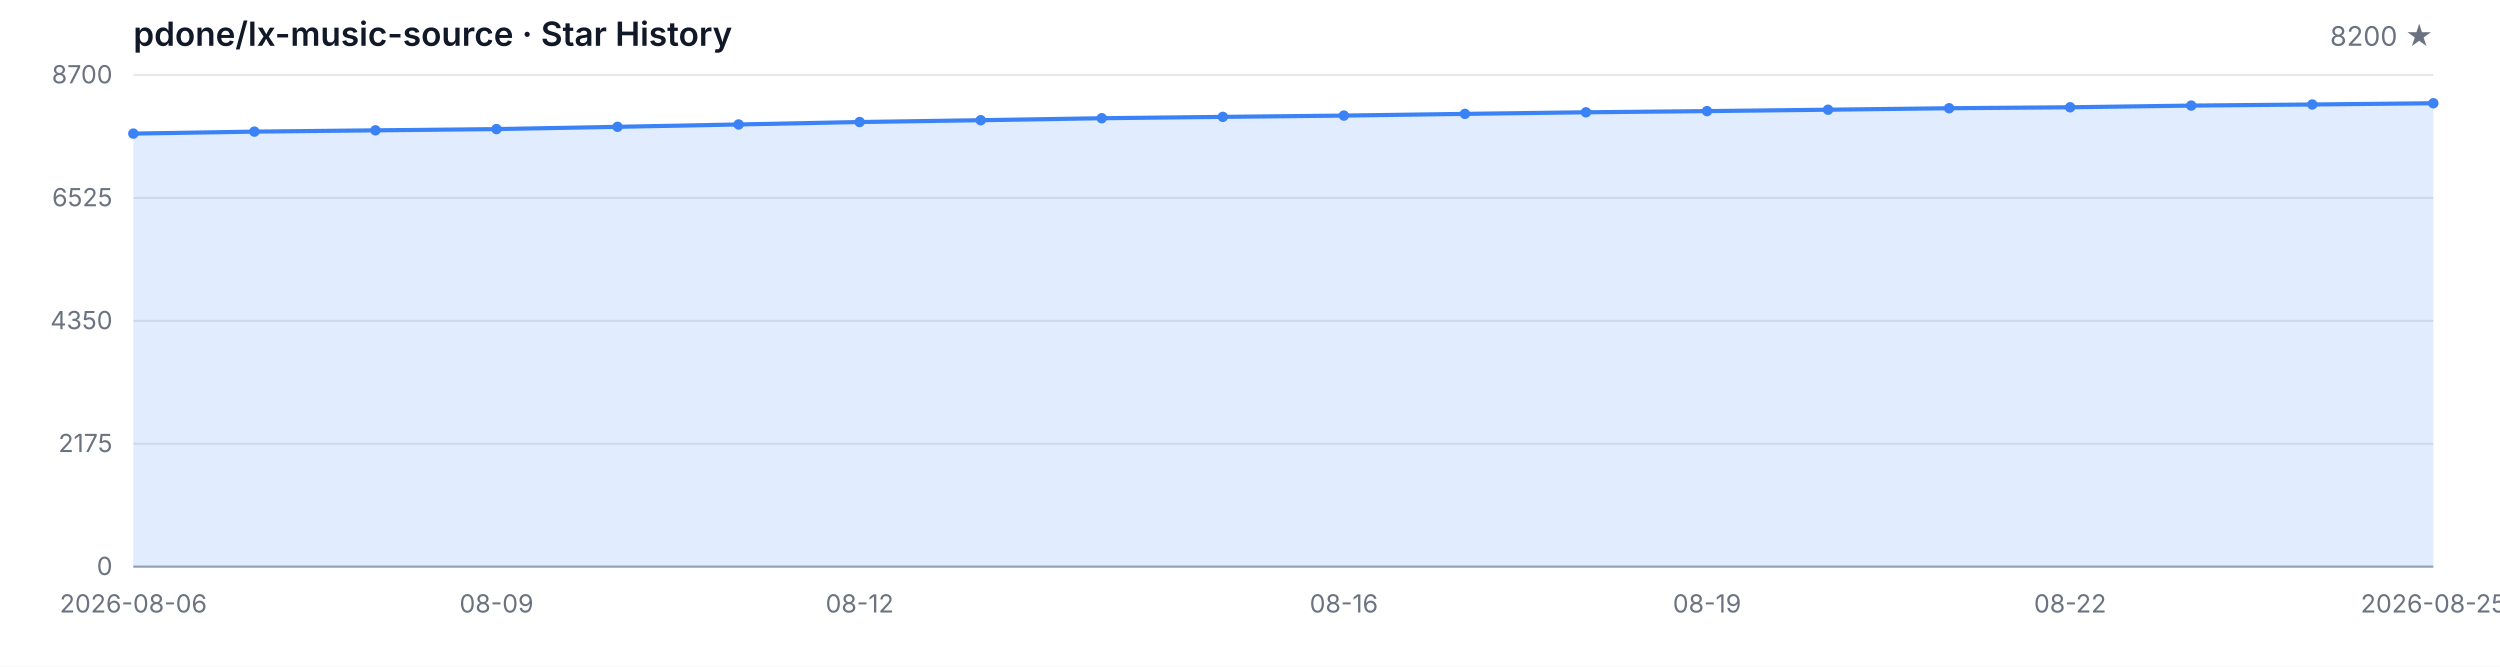
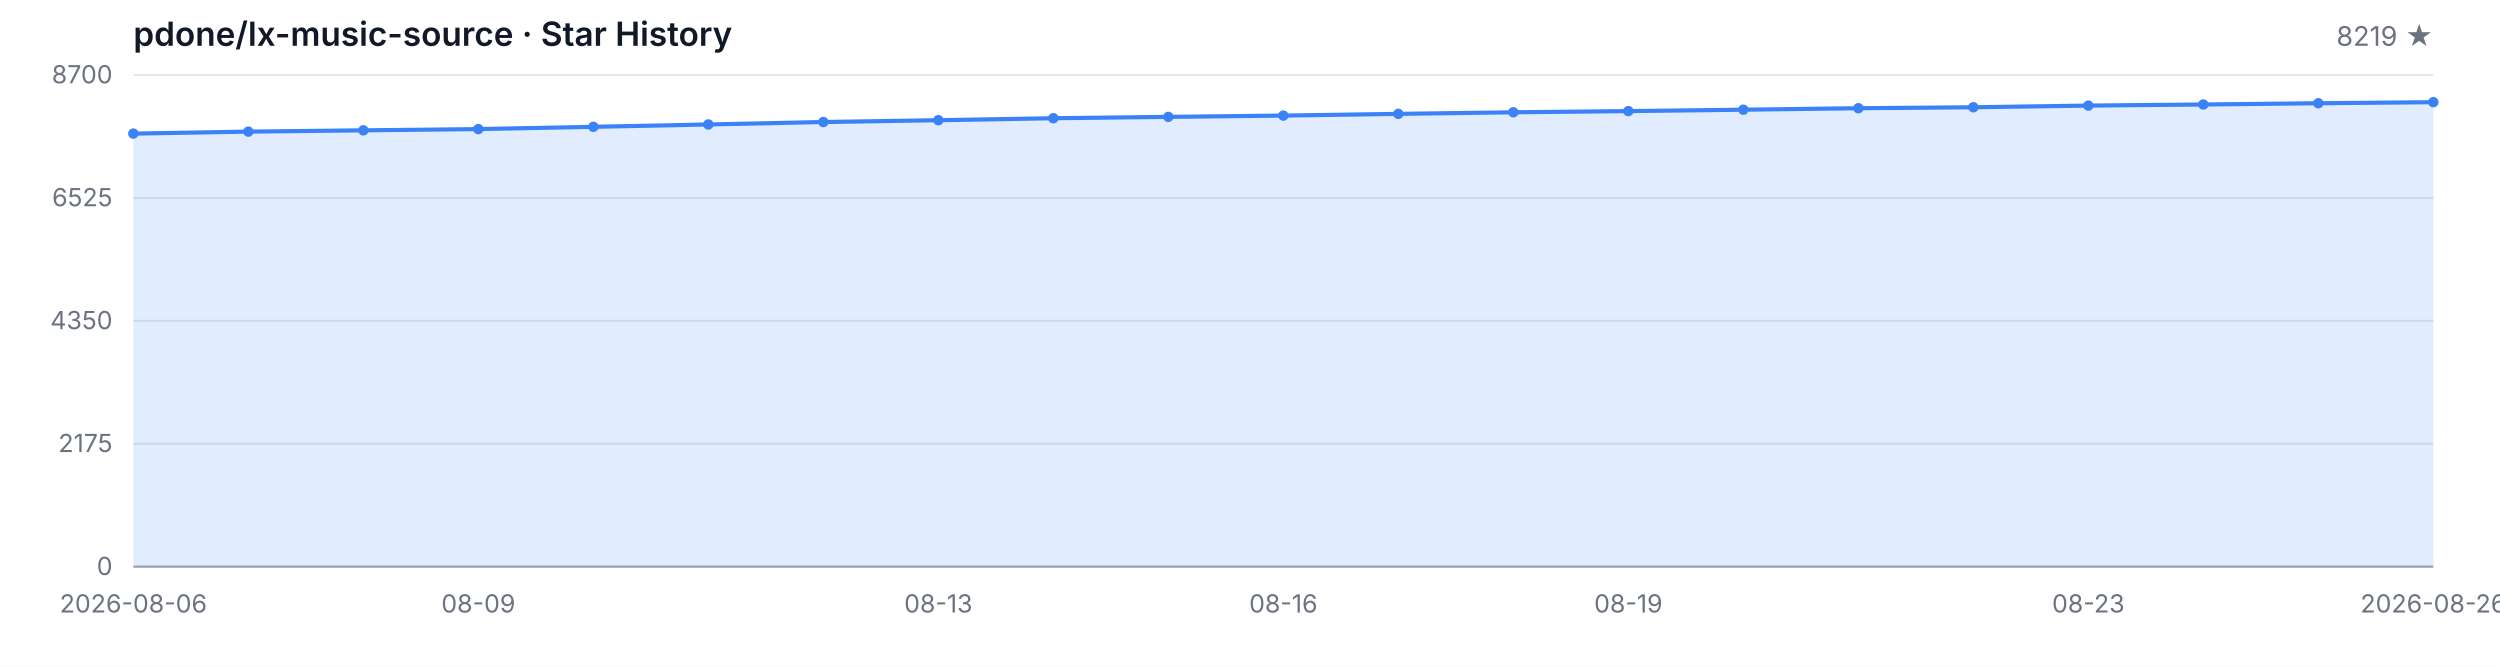
<svg xmlns="http://www.w3.org/2000/svg" width="1200" height="320" viewBox="0 0 1200 320" role="img" aria-label="Star History">
  <style>
  .bg { fill: #ffffff; }
  .grid { stroke: #e5e7eb; stroke-width: 1; }
  .axis { stroke: #9ca3af; stroke-width: 1; }
  .area { fill: rgba(59, 130, 246, 0.15); }
  .line { fill: none; stroke: #3b82f6; stroke-width: 2; stroke-linejoin: round; stroke-linecap: round; }
  .dot { fill: #3b82f6; }
  .tlabel { fill: #6b7280; font-family: -apple-system, BlinkMacSystemFont, 'Segoe UI', sans-serif; font-size: 12px; }
  .title { fill: #111827; font-family: -apple-system, BlinkMacSystemFont, 'Segoe UI', sans-serif; font-size: 16px; font-weight: 600; }
  .subtitle { fill: #6b7280; font-family: -apple-system, BlinkMacSystemFont, 'Segoe UI', sans-serif; font-size: 13px; }
  @media (prefers-color-scheme: dark) {
    .bg { fill: #0d1117; }
    .grid { stroke: #21262d; }
    .axis { stroke: #484f58; }
    .area { fill: rgba(58, 132, 255, 0.18); }
    .line { stroke: #58a6ff; }
    .dot { fill: #58a6ff; }
    .tlabel { fill: #8b949e; }
    .title { fill: #c9d1d9; }
    .subtitle { fill: #8b949e; }
  }
</style>
  <rect class="bg" width="1200" height="320" />
  <text class="title" x="64" y="22">pdone/lx-music-source · Star History</text>
-   <text class="subtitle" x="1168" y="22" text-anchor="end">8200 ★</text>
+   <text class="subtitle" x="1168" y="22" text-anchor="end">8219 ★</text>
  <line class="grid" x1="64" y1="272.00" x2="1168" y2="272.00" />
  <line class="grid" x1="64" y1="213.00" x2="1168" y2="213.00" />
  <line class="grid" x1="64" y1="154.00" x2="1168" y2="154.00" />
  <line class="grid" x1="64" y1="95.00" x2="1168" y2="95.00" />
  <line class="grid" x1="64" y1="36.00" x2="1168" y2="36.00" />
  <text class="tlabel" x="54" y="276.00" text-anchor="end">0</text>
  <text class="tlabel" x="54" y="217.00" text-anchor="end">2175</text>
  <text class="tlabel" x="54" y="158.00" text-anchor="end">4350</text>
  <text class="tlabel" x="54" y="99.00" text-anchor="end">6525</text>
  <text class="tlabel" x="54" y="40.00" text-anchor="end">8700</text>
  <line class="axis" x1="64" y1="272" x2="1168" y2="272" />
-   <path class="area" d="M 64.00 272.00 L 64.00 64.13 L 122.11 63.18 L 180.21 62.56 L 238.32 61.96 L 296.42 60.87 L 354.53 59.74 L 412.63 58.57 L 470.74 57.70 L 528.84 56.75 L 586.95 56.10 L 645.05 55.48 L 703.16 54.66 L 761.26 53.90 L 819.37 53.33 L 877.47 52.66 L 935.58 51.95 L 993.68 51.49 L 1051.79 50.68 L 1109.89 50.16 L 1168.00 49.56 L 1168.00 272.00 Z" />
-   <path class="line" d="M 64.00 64.13 L 122.11 63.18 L 180.21 62.56 L 238.32 61.96 L 296.42 60.87 L 354.53 59.74 L 412.63 58.57 L 470.74 57.70 L 528.84 56.75 L 586.95 56.10 L 645.05 55.48 L 703.16 54.66 L 761.26 53.90 L 819.37 53.33 L 877.47 52.66 L 935.58 51.95 L 993.68 51.49 L 1051.79 50.68 L 1109.89 50.16 L 1168.00 49.56" />
+   <path class="area" d="M 64.00 272.00 L 64.00 64.13 L 119.20 63.18 L 174.40 62.56 L 229.60 61.96 L 284.80 60.87 L 340.00 59.74 L 395.20 58.57 L 450.40 57.70 L 505.60 56.75 L 560.80 56.10 L 616.00 55.48 L 671.20 54.66 L 726.40 53.90 L 781.60 53.33 L 836.80 52.66 L 892.00 51.95 L 947.20 51.49 L 1002.40 50.68 L 1057.60 50.16 L 1112.80 49.56 L 1168.00 49.05 L 1168.00 272.00 Z" />
+   <path class="line" d="M 64.00 64.13 L 119.20 63.18 L 174.40 62.56 L 229.60 61.96 L 284.80 60.87 L 340.00 59.74 L 395.20 58.57 L 450.40 57.70 L 505.60 56.75 L 560.80 56.10 L 616.00 55.48 L 671.20 54.66 L 726.40 53.90 L 781.60 53.33 L 836.80 52.66 L 892.00 51.95 L 947.20 51.49 L 1002.40 50.68 L 1057.60 50.16 L 1112.80 49.56 L 1168.00 49.05" />
  <circle class="dot" cx="64.00" cy="64.13" r="2.5" />
-   <circle class="dot" cx="122.11" cy="63.18" r="2.5" />
-   <circle class="dot" cx="180.21" cy="62.56" r="2.5" />
-   <circle class="dot" cx="238.32" cy="61.96" r="2.5" />
-   <circle class="dot" cx="296.42" cy="60.87" r="2.5" />
-   <circle class="dot" cx="354.53" cy="59.74" r="2.5" />
-   <circle class="dot" cx="412.63" cy="58.57" r="2.5" />
-   <circle class="dot" cx="470.74" cy="57.70" r="2.5" />
-   <circle class="dot" cx="528.84" cy="56.75" r="2.5" />
-   <circle class="dot" cx="586.95" cy="56.10" r="2.5" />
-   <circle class="dot" cx="645.05" cy="55.48" r="2.5" />
-   <circle class="dot" cx="703.16" cy="54.66" r="2.5" />
-   <circle class="dot" cx="761.26" cy="53.90" r="2.5" />
-   <circle class="dot" cx="819.37" cy="53.33" r="2.5" />
-   <circle class="dot" cx="877.47" cy="52.66" r="2.5" />
-   <circle class="dot" cx="935.58" cy="51.95" r="2.5" />
-   <circle class="dot" cx="993.68" cy="51.49" r="2.5" />
-   <circle class="dot" cx="1051.79" cy="50.68" r="2.5" />
-   <circle class="dot" cx="1109.89" cy="50.16" r="2.5" />
-   <circle class="dot" cx="1168.00" cy="49.56" r="2.5" />
+   <circle class="dot" cx="119.20" cy="63.18" r="2.5" />
+   <circle class="dot" cx="174.40" cy="62.56" r="2.5" />
+   <circle class="dot" cx="229.60" cy="61.96" r="2.5" />
+   <circle class="dot" cx="284.80" cy="60.87" r="2.5" />
+   <circle class="dot" cx="340.00" cy="59.74" r="2.5" />
+   <circle class="dot" cx="395.20" cy="58.57" r="2.5" />
+   <circle class="dot" cx="450.40" cy="57.70" r="2.5" />
+   <circle class="dot" cx="505.60" cy="56.75" r="2.5" />
+   <circle class="dot" cx="560.80" cy="56.10" r="2.5" />
+   <circle class="dot" cx="616.00" cy="55.48" r="2.5" />
+   <circle class="dot" cx="671.20" cy="54.66" r="2.5" />
+   <circle class="dot" cx="726.40" cy="53.90" r="2.5" />
+   <circle class="dot" cx="781.60" cy="53.33" r="2.5" />
+   <circle class="dot" cx="836.80" cy="52.66" r="2.5" />
+   <circle class="dot" cx="892.00" cy="51.95" r="2.5" />
+   <circle class="dot" cx="947.20" cy="51.49" r="2.5" />
+   <circle class="dot" cx="1002.40" cy="50.68" r="2.5" />
+   <circle class="dot" cx="1057.60" cy="50.16" r="2.5" />
+   <circle class="dot" cx="1112.80" cy="49.56" r="2.5" />
+   <circle class="dot" cx="1168.00" cy="49.05" r="2.5" />
  <text class="tlabel" x="64.00" y="294" text-anchor="middle">2026-08-06</text>
-   <text class="tlabel" x="238.32" y="294" text-anchor="middle">08-09</text>
-   <text class="tlabel" x="412.63" y="294" text-anchor="middle">08-12</text>
-   <text class="tlabel" x="645.05" y="294" text-anchor="middle">08-16</text>
-   <text class="tlabel" x="819.37" y="294" text-anchor="middle">08-19</text>
-   <text class="tlabel" x="993.68" y="294" text-anchor="middle">08-22</text>
-   <text class="tlabel" x="1168.00" y="294" text-anchor="middle">2026-08-25</text>
+   <text class="tlabel" x="229.60" y="294" text-anchor="middle">08-09</text>
+   <text class="tlabel" x="450.40" y="294" text-anchor="middle">08-13</text>
+   <text class="tlabel" x="616.00" y="294" text-anchor="middle">08-16</text>
+   <text class="tlabel" x="781.60" y="294" text-anchor="middle">08-19</text>
+   <text class="tlabel" x="1002.40" y="294" text-anchor="middle">08-23</text>
+   <text class="tlabel" x="1168.00" y="294" text-anchor="middle">2026-08-26</text>
</svg>
